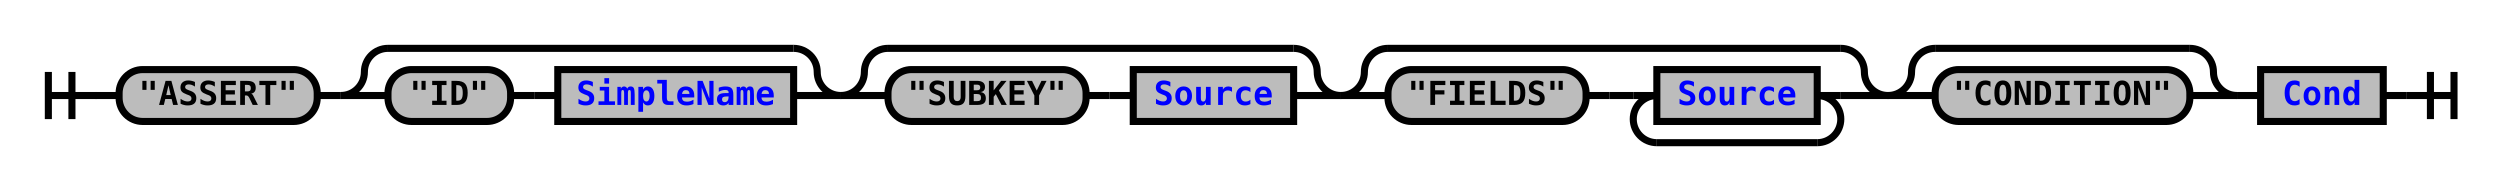
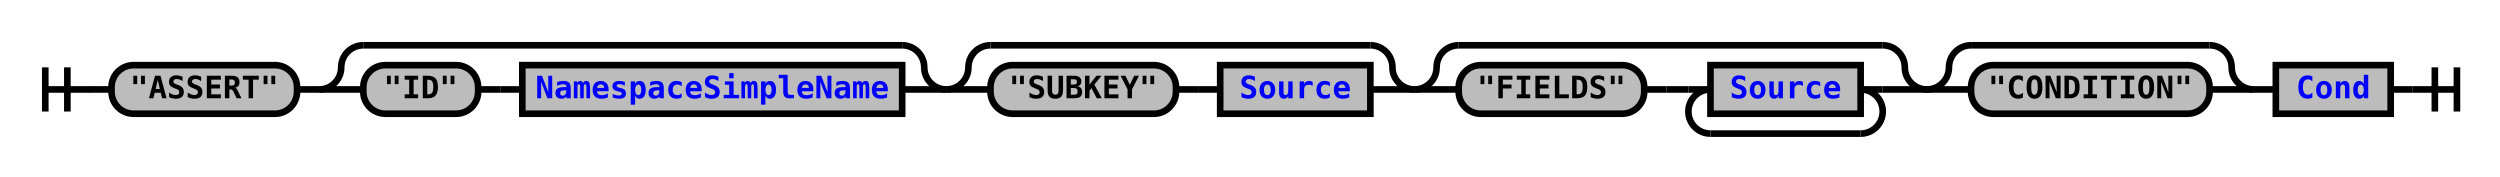
- <svg xmlns="http://www.w3.org/2000/svg" xmlns:xlink="http://www.w3.org/1999/xlink" class="railroad-diagram" width="1060" height="80" viewBox="0 0 1060 80">
+ <svg xmlns="http://www.w3.org/2000/svg" xmlns:xlink="http://www.w3.org/1999/xlink" class="railroad-diagram" width="1132" height="80" viewBox="0 0 1132 80">
  <defs>
    <style type="text/css">
path {
stroke-width: 3;
stroke: black;
fill: rgba(0,0,0,0);
}
text {
font: bold 14px monospace;
text-anchor: middle;
}
text.diagram-text {
font-size: 12px;
}
a {
fill: blue;
}
text.diagram-arrow {
font-size: 16px;
}
text.label {
text-anchor: start;
}
text.comment {
font: italic 12px monospace;
}
rect {
stroke-width: 3;
stroke: black;
fill: #BCBCBC;
}
path.diagram-text {
stroke-width: 3;
stroke: black;
fill: #BCBCBC;
cursor: help;
}
</style>
  </defs>
  <g transform="translate(.5 .5)">
    <path d="M 20 30 v 20 m 10 -20 v 20 m -10 -10 h 20.5" />
    <path d="M40 40h10" />
    <g>
      <path d="M50 40h0" />
-       <path d="M1010 40h0" />
+       <path d="M1082 40h0" />
      <g class="terminal">
        <path d="M50 40h0" />
        <path d="M134 40h0" />
        <rect x="50" y="29" width="84" height="22" rx="10" ry="10" />
        <text x="92" y="44">"ASSERT"</text>
      </g>
      <path d="M134 40h10" />
      <g>
        <path d="M144 40h0" />
-         <path d="M356 40h0" />
+         <path d="M428 40h0" />
        <path d="M144 40a10 10 0 0 0 10 -10v0a10 10 0 0 1 10 -10" />
        <g>
-           <path d="M164 20h172" />
+           <path d="M164 20h244" />
        </g>
-         <path d="M336 20a10 10 0 0 1 10 10v0a10 10 0 0 0 10 10" />
+         <path d="M408 20a10 10 0 0 1 10 10v0a10 10 0 0 0 10 10" />
        <path d="M144 40h20" />
        <g>
          <path d="M164 40h0" />
-           <path d="M336 40h0" />
+           <path d="M408 40h0" />
          <g class="terminal">
            <path d="M164 40h0" />
            <path d="M216 40h0" />
            <rect x="164" y="29" width="52" height="22" rx="10" ry="10" />
            <text x="190" y="44">"ID"</text>
          </g>
          <path d="M216 40h10" />
          <path d="M226 40h10" />
          <g class="non-terminal">
            <path d="M236 40h0" />
-             <path d="M336 40h0" />
-             <rect x="236" y="29" width="100" height="22" />
-             <a xlink:href="reuse_simplename.svg">
-               <text x="286" y="44">SimpleName</text>
+             <path d="M408 40h0" />
+             <rect x="236" y="29" width="172" height="22" />
+             <a xlink:href="reuse_namespacesimplename.svg">
+               <text x="322" y="44">NamespaceSimpleName</text>
            </a>
          </g>
        </g>
-         <path d="M336 40h20" />
+         <path d="M408 40h20" />
      </g>
      <g>
-         <path d="M356 40h0" />
-         <path d="M568 40h0" />
-         <path d="M356 40a10 10 0 0 0 10 -10v0a10 10 0 0 1 10 -10" />
+         <path d="M428 40h0" />
+         <path d="M640 40h0" />
+         <path d="M428 40a10 10 0 0 0 10 -10v0a10 10 0 0 1 10 -10" />
        <g>
-           <path d="M376 20h172" />
+           <path d="M448 20h172" />
        </g>
-         <path d="M548 20a10 10 0 0 1 10 10v0a10 10 0 0 0 10 10" />
-         <path d="M356 40h20" />
+         <path d="M620 20a10 10 0 0 1 10 10v0a10 10 0 0 0 10 10" />
+         <path d="M428 40h20" />
        <g>
-           <path d="M376 40h0" />
-           <path d="M548 40h0" />
+           <path d="M448 40h0" />
+           <path d="M620 40h0" />
          <g class="terminal">
-             <path d="M376 40h0" />
-             <path d="M460 40h0" />
-             <rect x="376" y="29" width="84" height="22" rx="10" ry="10" />
-             <text x="418" y="44">"SUBKEY"</text>
+             <path d="M448 40h0" />
+             <path d="M532 40h0" />
+             <rect x="448" y="29" width="84" height="22" rx="10" ry="10" />
+             <text x="490" y="44">"SUBKEY"</text>
          </g>
-           <path d="M460 40h10" />
-           <path d="M470 40h10" />
+           <path d="M532 40h10" />
+           <path d="M542 40h10" />
          <g class="non-terminal">
-             <path d="M480 40h0" />
-             <path d="M548 40h0" />
-             <rect x="480" y="29" width="68" height="22" />
+             <path d="M552 40h0" />
+             <path d="M620 40h0" />
+             <rect x="552" y="29" width="68" height="22" />
            <a xlink:href="reuse_source.svg">
-               <text x="514" y="44">Source</text>
+               <text x="586" y="44">Source</text>
            </a>
          </g>
        </g>
-         <path d="M548 40h20" />
+         <path d="M620 40h20" />
      </g>
      <g>
-         <path d="M568 40h0" />
-         <path d="M800 40h0" />
-         <path d="M568 40a10 10 0 0 0 10 -10v0a10 10 0 0 1 10 -10" />
+         <path d="M640 40h0" />
+         <path d="M872 40h0" />
+         <path d="M640 40a10 10 0 0 0 10 -10v0a10 10 0 0 1 10 -10" />
        <g>
-           <path d="M588 20h192" />
+           <path d="M660 20h192" />
        </g>
-         <path d="M780 20a10 10 0 0 1 10 10v0a10 10 0 0 0 10 10" />
-         <path d="M568 40h20" />
+         <path d="M852 20a10 10 0 0 1 10 10v0a10 10 0 0 0 10 10" />
+         <path d="M640 40h20" />
        <g>
-           <path d="M588 40h0" />
-           <path d="M780 40h0" />
+           <path d="M660 40h0" />
+           <path d="M852 40h0" />
          <g class="terminal">
-             <path d="M588 40h0" />
-             <path d="M672 40h0" />
-             <rect x="588" y="29" width="84" height="22" rx="10" ry="10" />
-             <text x="630" y="44">"FIELDS"</text>
+             <path d="M660 40h0" />
+             <path d="M744 40h0" />
+             <rect x="660" y="29" width="84" height="22" rx="10" ry="10" />
+             <text x="702" y="44">"FIELDS"</text>
          </g>
-           <path d="M672 40h10" />
-           <path d="M682 40h10" />
+           <path d="M744 40h10" />
+           <path d="M754 40h10" />
          <g>
-             <path d="M692 40h0" />
-             <path d="M780 40h0" />
-             <path d="M692 40h10" />
+             <path d="M764 40h0" />
+             <path d="M852 40h0" />
+             <path d="M764 40h10" />
            <g class="non-terminal">
-               <path d="M702 40h0" />
-               <path d="M770 40h0" />
-               <rect x="702" y="29" width="68" height="22" />
+               <path d="M774 40h0" />
+               <path d="M842 40h0" />
+               <rect x="774" y="29" width="68" height="22" />
              <a xlink:href="reuse_source.svg">
-                 <text x="736" y="44">Source</text>
+                 <text x="808" y="44">Source</text>
              </a>
            </g>
-             <path d="M770 40h10" />
-             <path d="M702 40a10 10 0 0 0 -10 10v0a10 10 0 0 0 10 10" />
+             <path d="M842 40h10" />
+             <path d="M774 40a10 10 0 0 0 -10 10v0a10 10 0 0 0 10 10" />
            <g>
-               <path d="M702 60h68" />
+               <path d="M774 60h68" />
            </g>
-             <path d="M770 60a10 10 0 0 0 10 -10v0a10 10 0 0 0 -10 -10" />
+             <path d="M842 60a10 10 0 0 0 10 -10v0a10 10 0 0 0 -10 -10" />
          </g>
        </g>
-         <path d="M780 40h20" />
+         <path d="M852 40h20" />
      </g>
      <g>
-         <path d="M800 40h0" />
-         <path d="M948 40h0" />
-         <path d="M800 40a10 10 0 0 0 10 -10v0a10 10 0 0 1 10 -10" />
+         <path d="M872 40h0" />
+         <path d="M1020 40h0" />
+         <path d="M872 40a10 10 0 0 0 10 -10v0a10 10 0 0 1 10 -10" />
        <g>
-           <path d="M820 20h108" />
+           <path d="M892 20h108" />
        </g>
-         <path d="M928 20a10 10 0 0 1 10 10v0a10 10 0 0 0 10 10" />
-         <path d="M800 40h20" />
+         <path d="M1000 20a10 10 0 0 1 10 10v0a10 10 0 0 0 10 10" />
+         <path d="M872 40h20" />
        <g class="terminal">
-           <path d="M820 40h0" />
-           <path d="M928 40h0" />
-           <rect x="820" y="29" width="108" height="22" rx="10" ry="10" />
-           <text x="874" y="44">"CONDITION"</text>
+           <path d="M892 40h0" />
+           <path d="M1000 40h0" />
+           <rect x="892" y="29" width="108" height="22" rx="10" ry="10" />
+           <text x="946" y="44">"CONDITION"</text>
        </g>
-         <path d="M928 40h20" />
+         <path d="M1000 40h20" />
      </g>
-       <path d="M948 40h10" />
+       <path d="M1020 40h10" />
      <g class="non-terminal">
-         <path d="M958 40h0" />
-         <path d="M1010 40h0" />
-         <rect x="958" y="29" width="52" height="22" />
+         <path d="M1030 40h0" />
+         <path d="M1082 40h0" />
+         <rect x="1030" y="29" width="52" height="22" />
        <a xlink:href="reuse_cond.svg">
-           <text x="984" y="44">Cond</text>
+           <text x="1056" y="44">Cond</text>
        </a>
      </g>
    </g>
-     <path d="M1010 40h10" />
-     <path d="M 1020 40 h 20 m -10 -10 v 20 m 10 -20 v 20" />
+     <path d="M1082 40h10" />
+     <path d="M 1092 40 h 20 m -10 -10 v 20 m 10 -20 v 20" />
  </g>
</svg>
